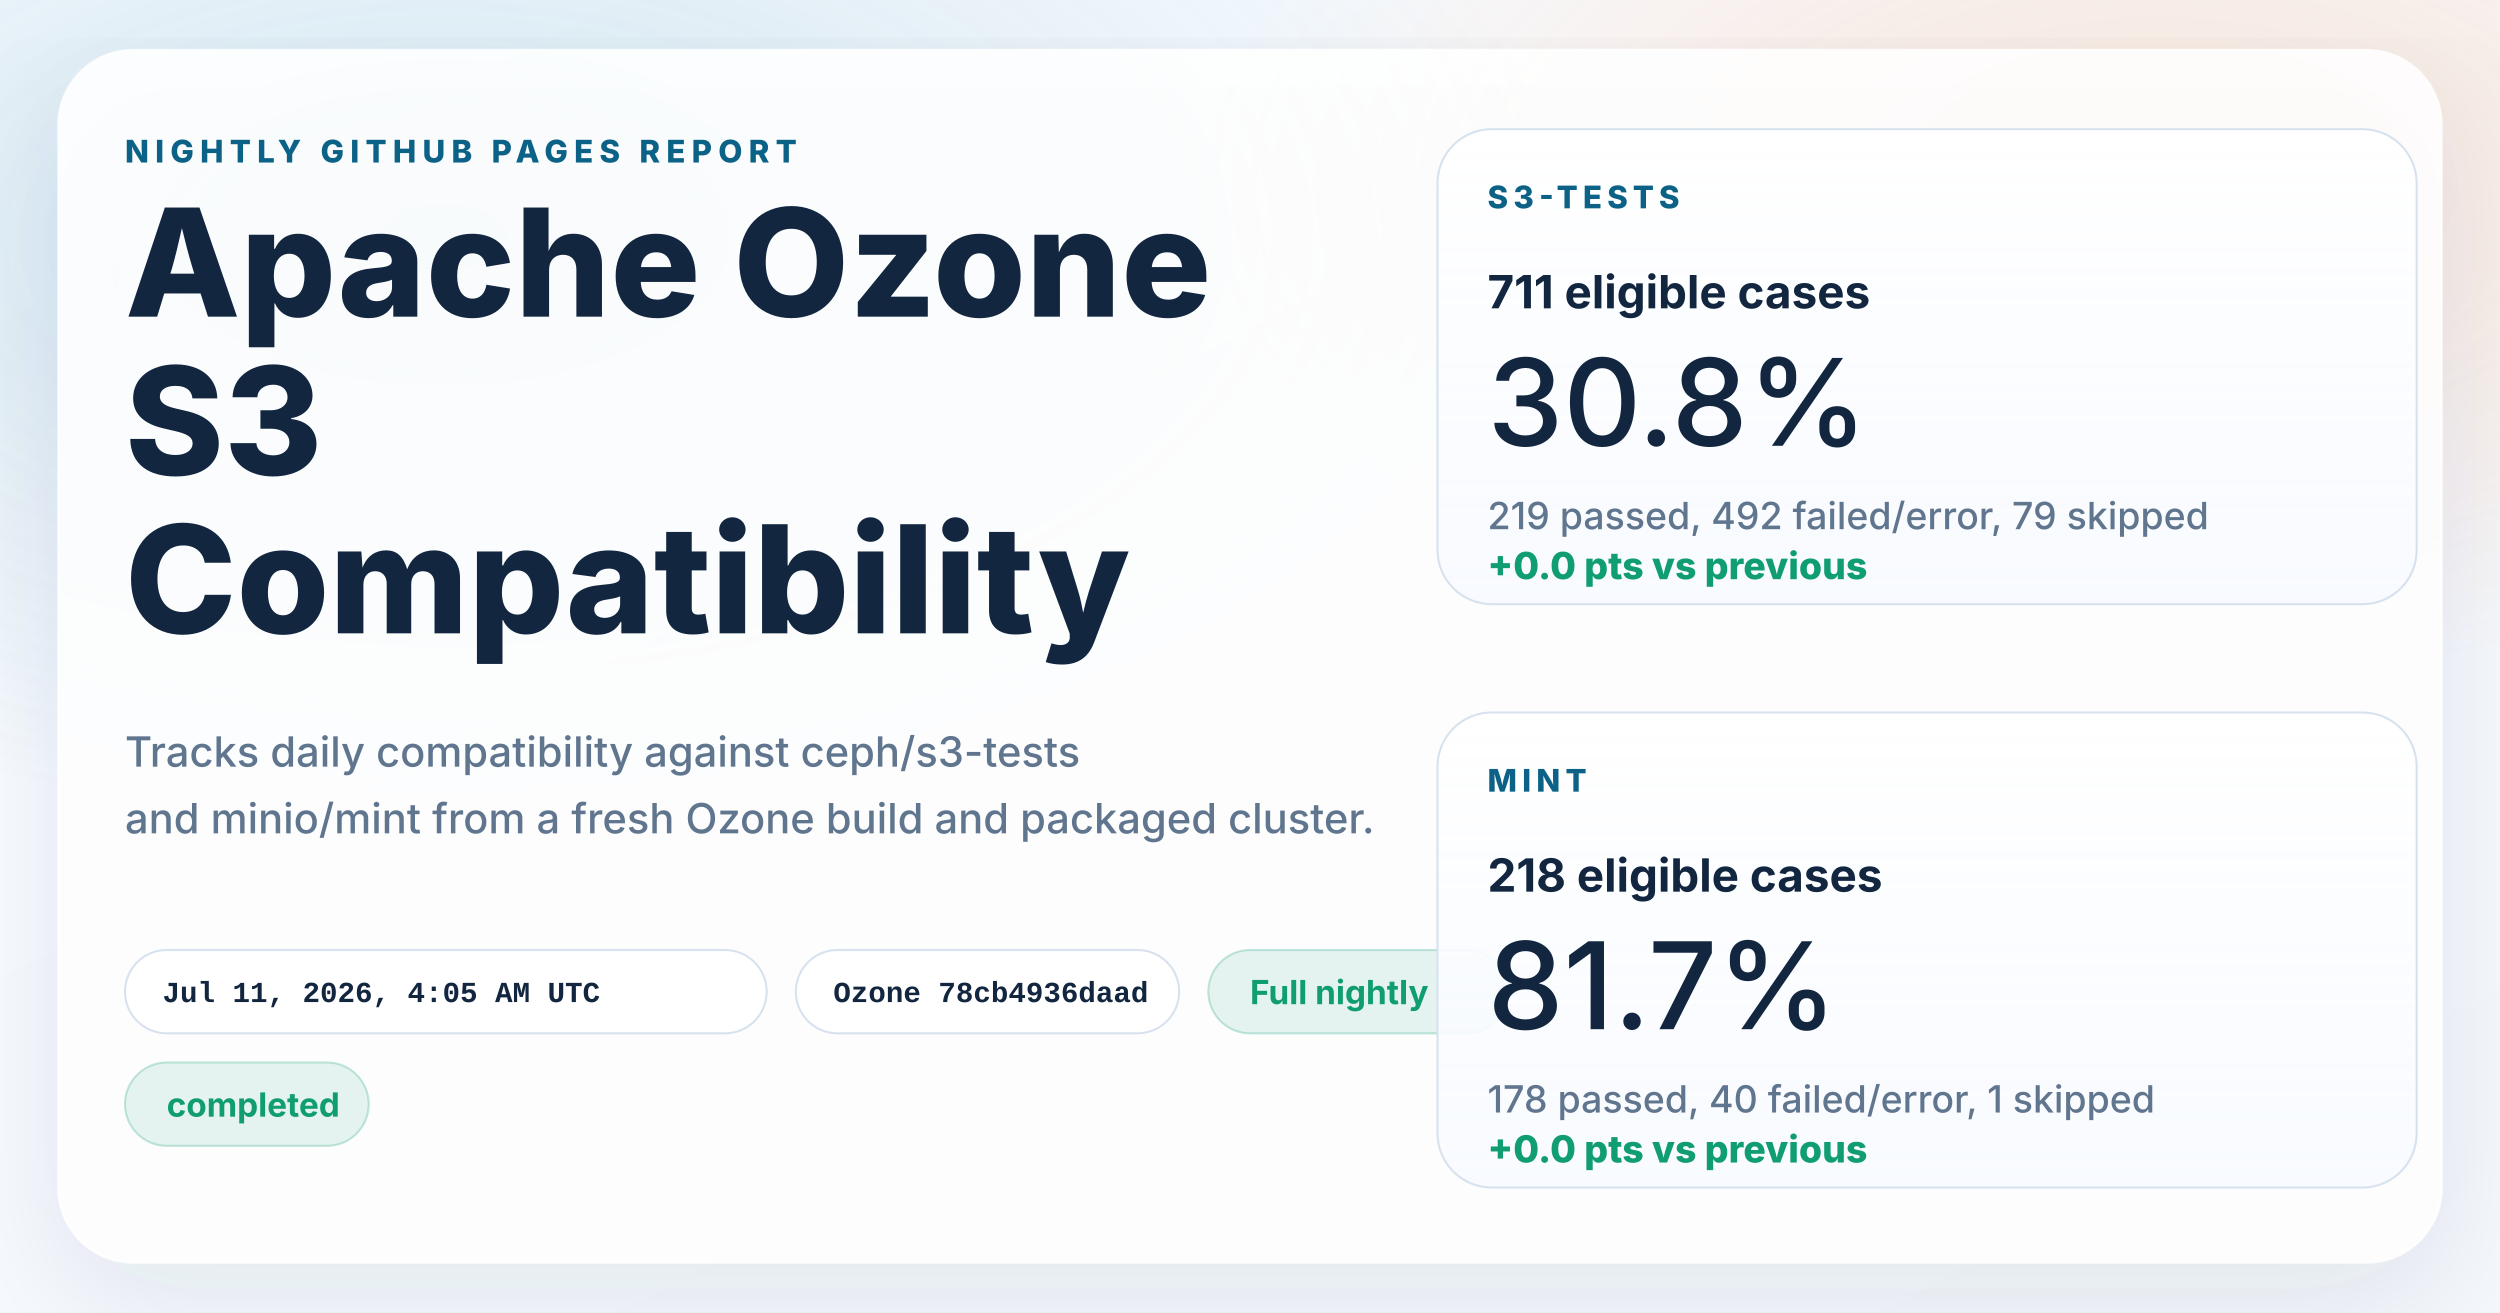
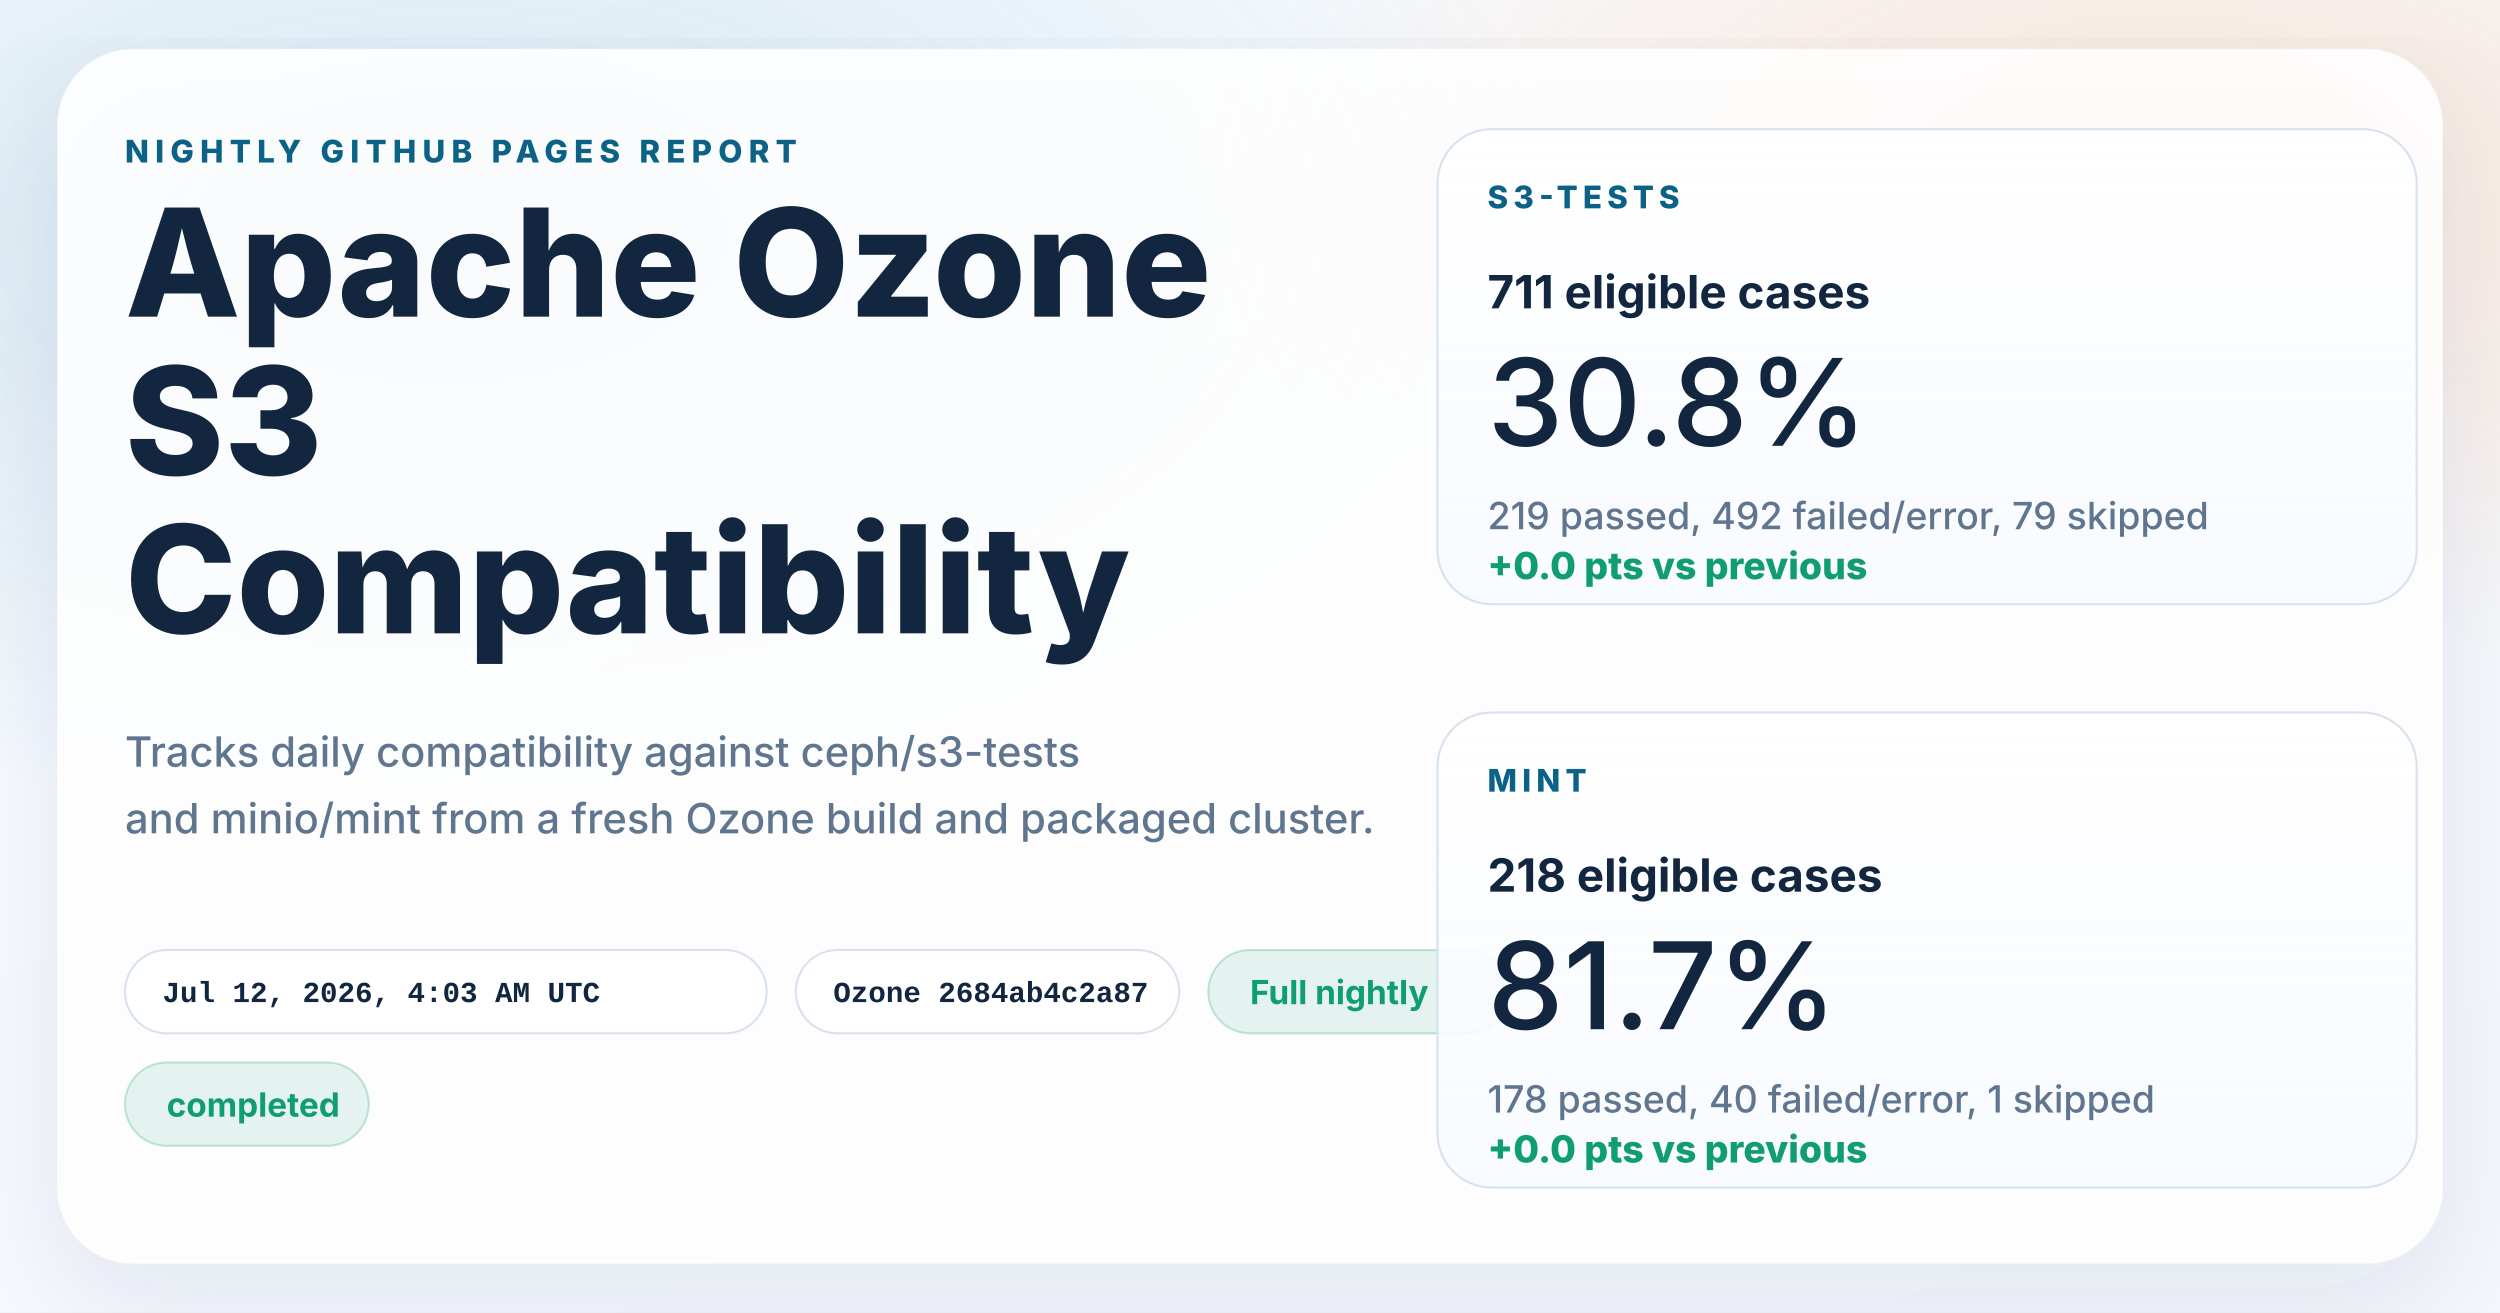
<svg xmlns="http://www.w3.org/2000/svg" width="1200" height="630" viewBox="0 0 1200 630" role="img" aria-labelledby="title desc">
  <defs>
    <linearGradient id="page" x1="0%" y1="0%" x2="100%" y2="100%">
      <stop offset="0%" stop-color="#f8fbff" />
      <stop offset="100%" stop-color="#f4f7fb" />
    </linearGradient>
    <radialGradient id="glowBlue" cx="18%" cy="18%" r="45%">
      <stop offset="0%" stop-color="#0d7fab" stop-opacity="0.16" />
      <stop offset="100%" stop-color="#0d7fab" stop-opacity="0" />
    </radialGradient>
    <radialGradient id="glowWarm" cx="86%" cy="14%" r="38%">
      <stop offset="0%" stop-color="#ff8a3d" stop-opacity="0.18" />
      <stop offset="100%" stop-color="#ff8a3d" stop-opacity="0" />
    </radialGradient>
    <linearGradient id="card" x1="0%" y1="0%" x2="0%" y2="100%">
      <stop offset="0%" stop-color="#ffffff" stop-opacity="0.96" />
      <stop offset="100%" stop-color="#f7faff" stop-opacity="0.88" />
    </linearGradient>
    <filter id="shadow" x="-10%" y="-10%" width="120%" height="120%">
      <feDropShadow dx="0" dy="18" stdDeviation="28" flood-color="#102d4c" flood-opacity="0.10" />
    </filter>
  </defs>
  <rect width="1200" height="630" fill="url(#page)" />
  <rect width="1200" height="630" fill="url(#glowBlue)" />
  <rect width="1200" height="630" fill="url(#glowWarm)" />
  <g filter="url(#shadow)">
    <rect x="28" y="24" width="1144" height="582" rx="36" fill="#ffffff" fill-opacity="0.86" stroke="#ffffff" stroke-opacity="0.75" />
  </g>
  <g font-family="system-ui, -apple-system, BlinkMacSystemFont, 'Segoe UI', sans-serif" fill="#12263f">
    <text x="60" y="78" font-size="15" font-weight="800" letter-spacing="3" fill="#0b6286">NIGHTLY GITHUB PAGES REPORT</text>
    <text x="60" y="152" font-size="72" font-weight="800">Apache Ozone</text>
    <text x="60" y="228" font-size="72" font-weight="800">S3</text>
    <text x="60" y="304" font-size="72" font-weight="800">Compatibility</text>
    <text x="60" y="368" font-size="20" font-weight="500" fill="#60758e">Tracks daily compatibility against ceph/s3-tests</text>
    <text x="60" y="400" font-size="20" font-weight="500" fill="#60758e">and minio/mint from a fresh Ozone build and packaged cluster.</text>
  </g>
  <g font-family="'SFMono-Regular', Consolas, 'Liberation Mono', monospace" font-size="14" font-weight="600">
    <g transform="translate(60 456)">
      <rect width="308" height="40" rx="20" fill="#ffffff" fill-opacity="0.94" stroke="#d7e2ee" />
-       <text x="18" y="25" fill="#12263f">Jul 11, 2026, 4:05 AM UTC</text>
+       <text x="18" y="25" fill="#12263f">Jul 12, 2026, 4:03 AM UTC</text>
    </g>
    <g transform="translate(382 456)">
      <rect width="184" height="40" rx="20" fill="#ffffff" fill-opacity="0.94" stroke="#d7e2ee" />
-       <text x="18" y="25" fill="#12263f">Ozone 78cb4936daad</text>
+       <text x="18" y="25" fill="#12263f">Ozone 2684ab4c2a87</text>
    </g>
  </g>
  <g font-family="system-ui, -apple-system, BlinkMacSystemFont, 'Segoe UI', sans-serif" font-size="16" font-weight="700">
    <g transform="translate(580 456)">
      <rect width="144" height="40" rx="20" fill="#0f9d71" fill-opacity="0.10" stroke="#0f9d71" stroke-opacity="0.24" />
      <text x="20" y="26" fill="#0f9d71">Full nightly</text>
    </g>
    <g transform="translate(60 510)">
      <rect width="117" height="40" rx="20" fill="#0f9d71" fill-opacity="0.10" stroke="#0f9d71" stroke-opacity="0.24" />
      <text x="20" y="26" fill="#0f9d71">completed</text>
    </g>
  </g>
  <g font-family="system-ui, -apple-system, BlinkMacSystemFont, 'Segoe UI', sans-serif" fill="#12263f">
    <g transform="translate(690 62)">
      <rect width="470" height="228" rx="26" fill="url(#card)" stroke="#d7e2ee" />
      <text x="24" y="38" font-size="15" font-weight="800" letter-spacing="2.5" fill="#0b6286">S3-TESTS</text>
      <text x="24" y="86" font-size="22" font-weight="700">711 eligible cases</text>
      <text x="24" y="152" font-size="58" font-weight="500">30.8%</text>
      <text x="24" y="192" font-size="18" font-weight="500" fill="#60758e">219 passed, 492 failed/error, 79 skipped</text>
      <text x="24" y="216" font-size="18" font-weight="800" fill="#0f9d71">+0.0 pts vs previous</text>
    </g>
    <g transform="translate(690 342)">
      <rect width="470" height="228" rx="26" fill="url(#card)" stroke="#d7e2ee" />
      <text x="24" y="38" font-size="15" font-weight="800" letter-spacing="2.5" fill="#0b6286">MINT</text>
      <text x="24" y="86" font-size="22" font-weight="700">218 eligible cases</text>
      <text x="24" y="152" font-size="58" font-weight="500">81.7%</text>
      <text x="24" y="192" font-size="18" font-weight="500" fill="#60758e">178 passed, 40 failed/error, 1 skipped</text>
      <text x="24" y="216" font-size="18" font-weight="800" fill="#0f9d71">+0.0 pts vs previous</text>
    </g>
  </g>
</svg>
